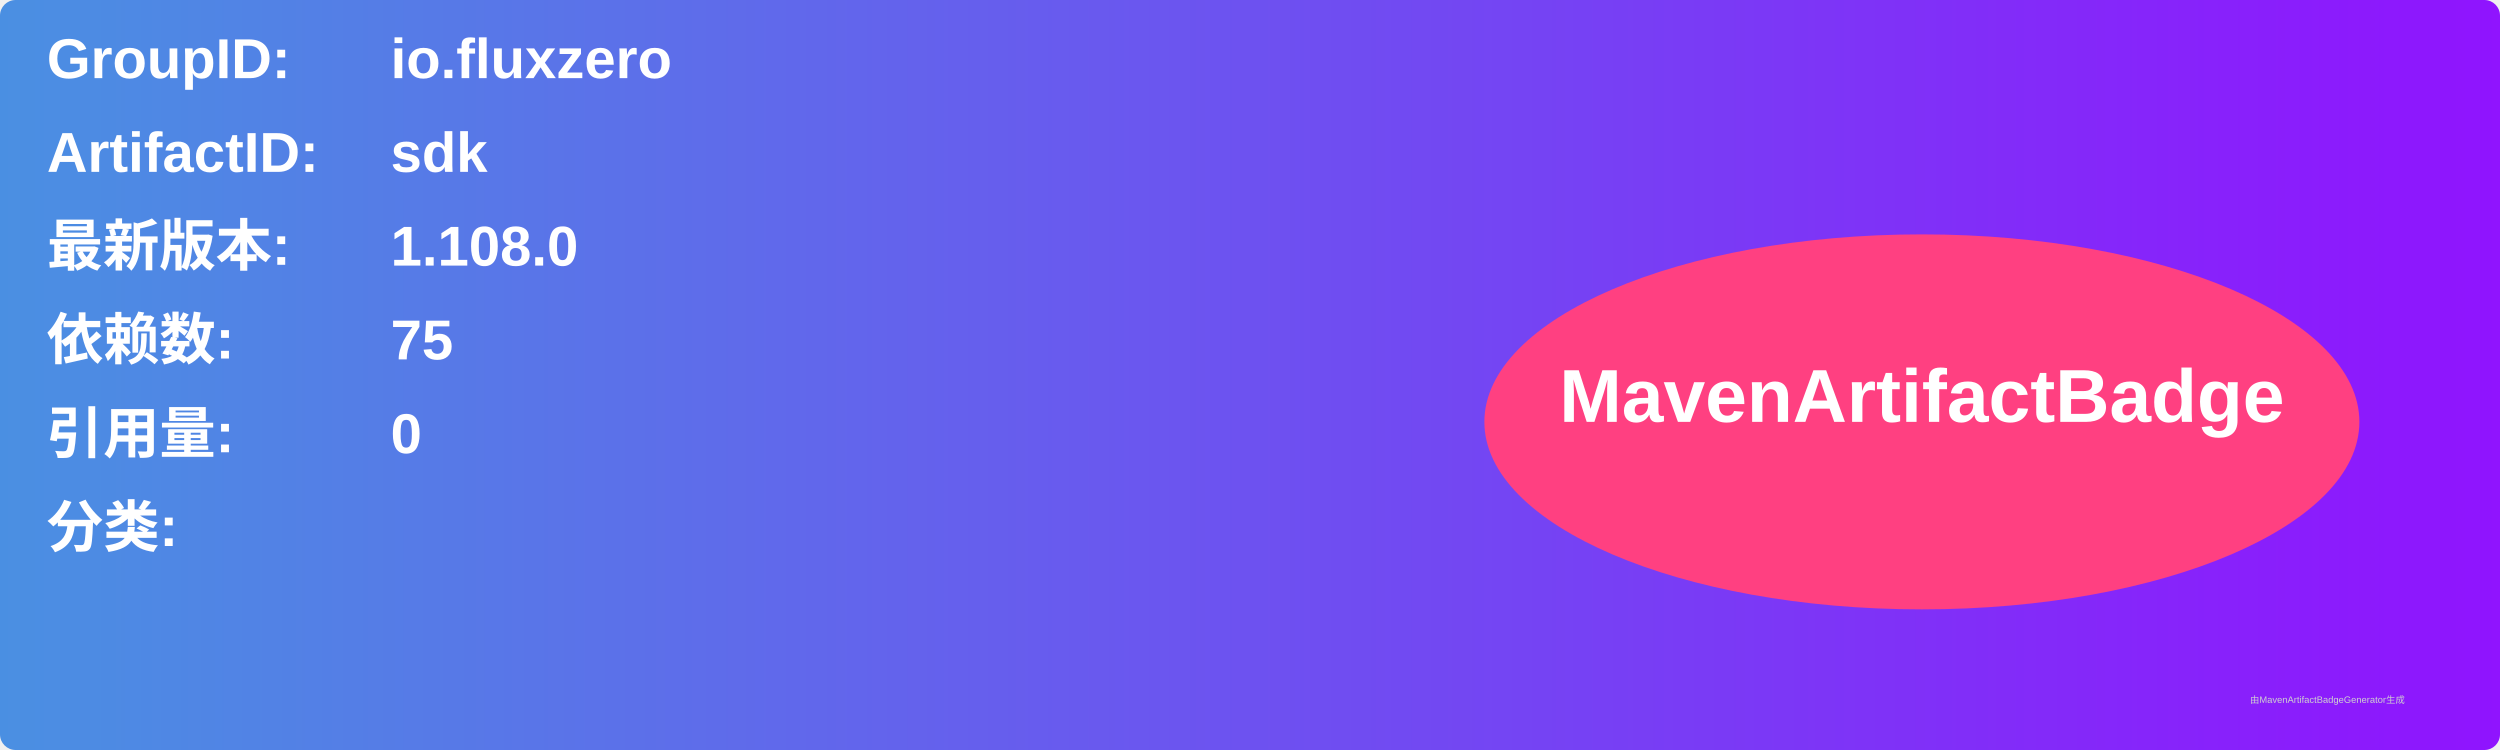
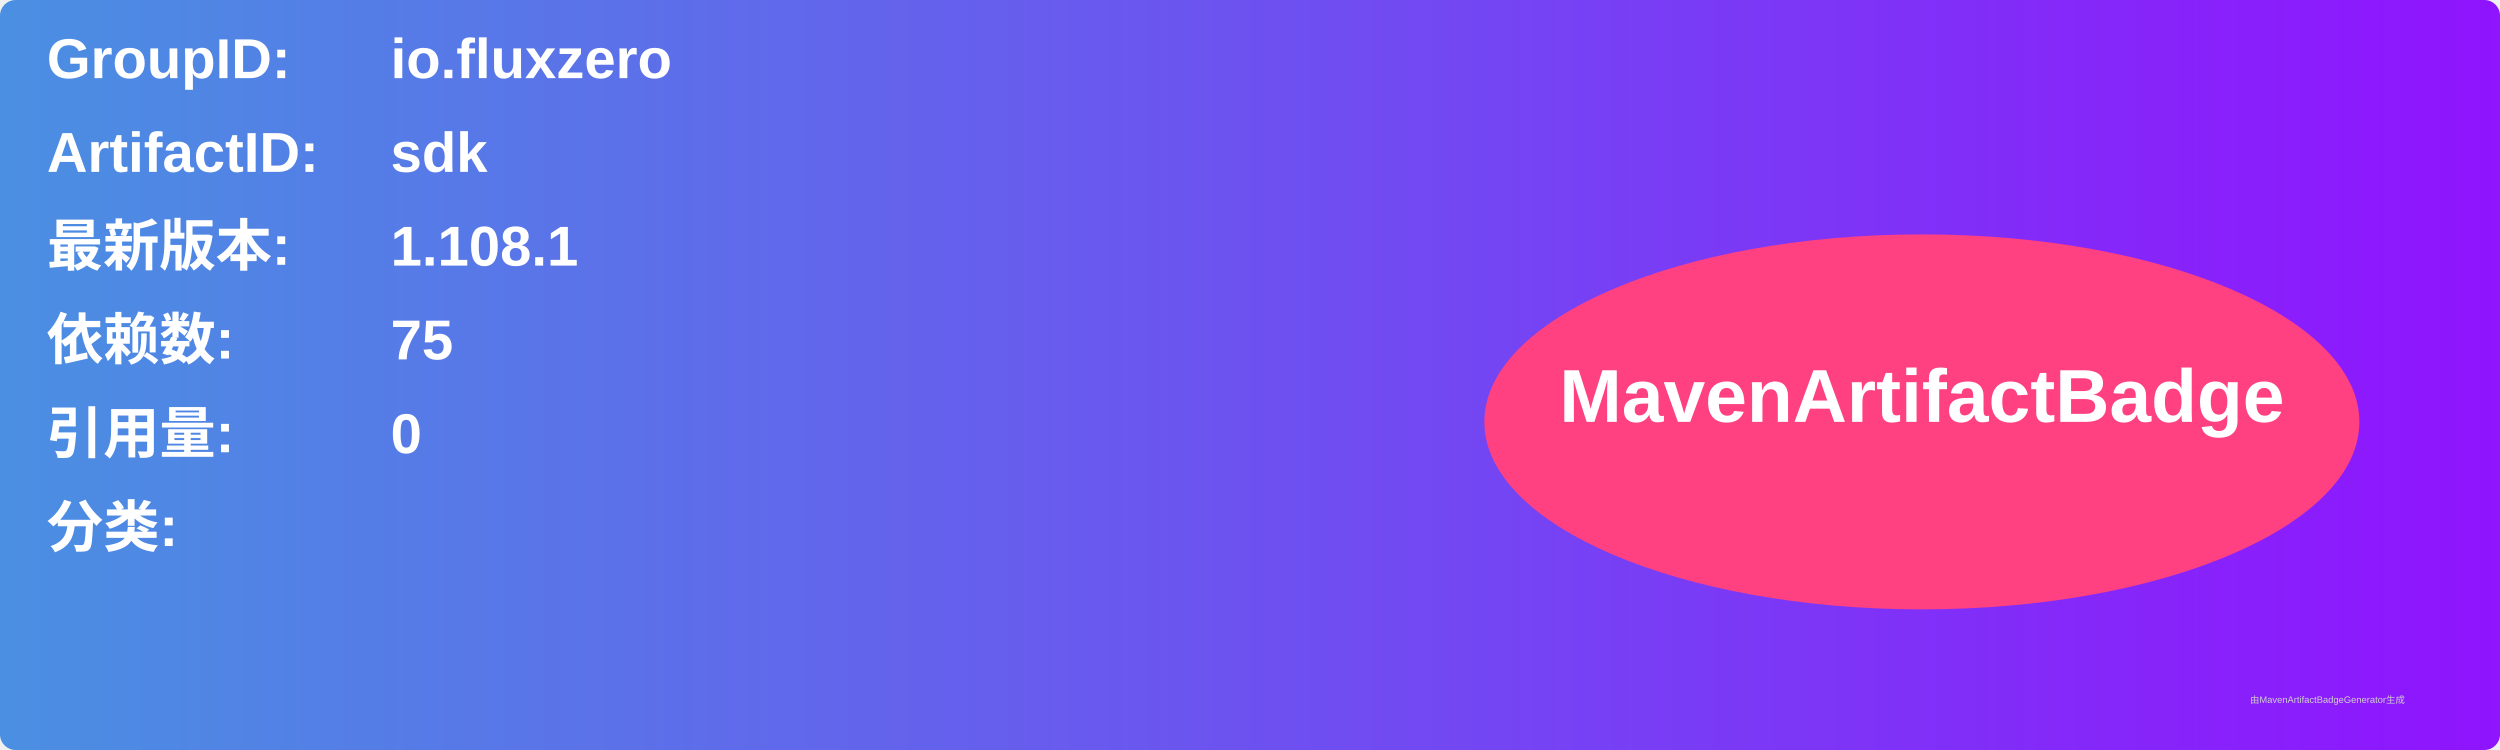
<svg xmlns="http://www.w3.org/2000/svg" width="800" height="240" viewBox="0 0 800 240">
  <linearGradient id="grad" x1="0%" y1="0%" x2="100%" y2="0%">
    <stop offset="0%" stop-color="#4a90e2" />
    <stop offset="100%" stop-color="#9013fe" />
  </linearGradient>
  <rect width="100%" height="100%" rx="5" ry="5" fill="url(#grad)" />
  <g transform="translate(15, 15)">
    <text x="0" y="10" font-family="Arial" font-size="18" fill="white" font-weight="bold" width="260">GroupID:</text>
    <text x="110" y="10" font-family="Arial" font-size="18" fill="white" font-weight="bold" width="460">io.fluxzero</text>
    <text x="0" y="40" font-family="Arial" font-size="18" fill="white" font-weight="bold" width="260">ArtifactID:</text>
    <text x="110" y="40" font-family="Arial" font-size="18" fill="white" font-weight="bold" width="460">sdk</text>
    <text x="0" y="70" font-family="Arial" font-size="18" fill="white" font-weight="bold">最新版本:</text>
    <text x="110" y="70" font-family="Arial" font-size="18" fill="white" font-weight="bold">
-       <tspan font-weight="bold">1.108.0</tspan>
+       <tspan font-weight="bold">1.108.1</tspan>
    </text>
    <text x="0" y="100" font-family="Arial" font-size="18" fill="white" font-weight="bold">依赖数: </text>
    <text x="110" y="100" font-family="Arial" font-size="18" fill="white">
      <tspan font-weight="bold">75</tspan>
    </text>
    <text x="0" y="130" font-family="Arial" font-size="18" fill="white" font-weight="bold">引用量: </text>
    <text x="110" y="130" font-family="Arial" font-size="18" fill="white">
      <tspan font-weight="bold">0</tspan>
    </text>
    <text x="0" y="160" font-family="Arial" font-size="18" fill="white" font-weight="bold">分类:</text>
    <text x="10" y="190" font-family="Arial" font-size="10" fill="white">
      <tspan font-weight="bold" />
    </text>
    <ellipse cx="600" cy="120" rx="140" ry="60" fill="#ff4081" />
    <text x="600" y="120" text-anchor="middle" font-family="Arial" font-size="24" fill="white" font-weight="bold">MavenArtifactBadge</text>
  </g>
  <text x="720" y="225" font-family="Arial" font-size="3" fill="#d0d0d0">由MavenArtifactBadgeGenerator生成</text>
</svg>
